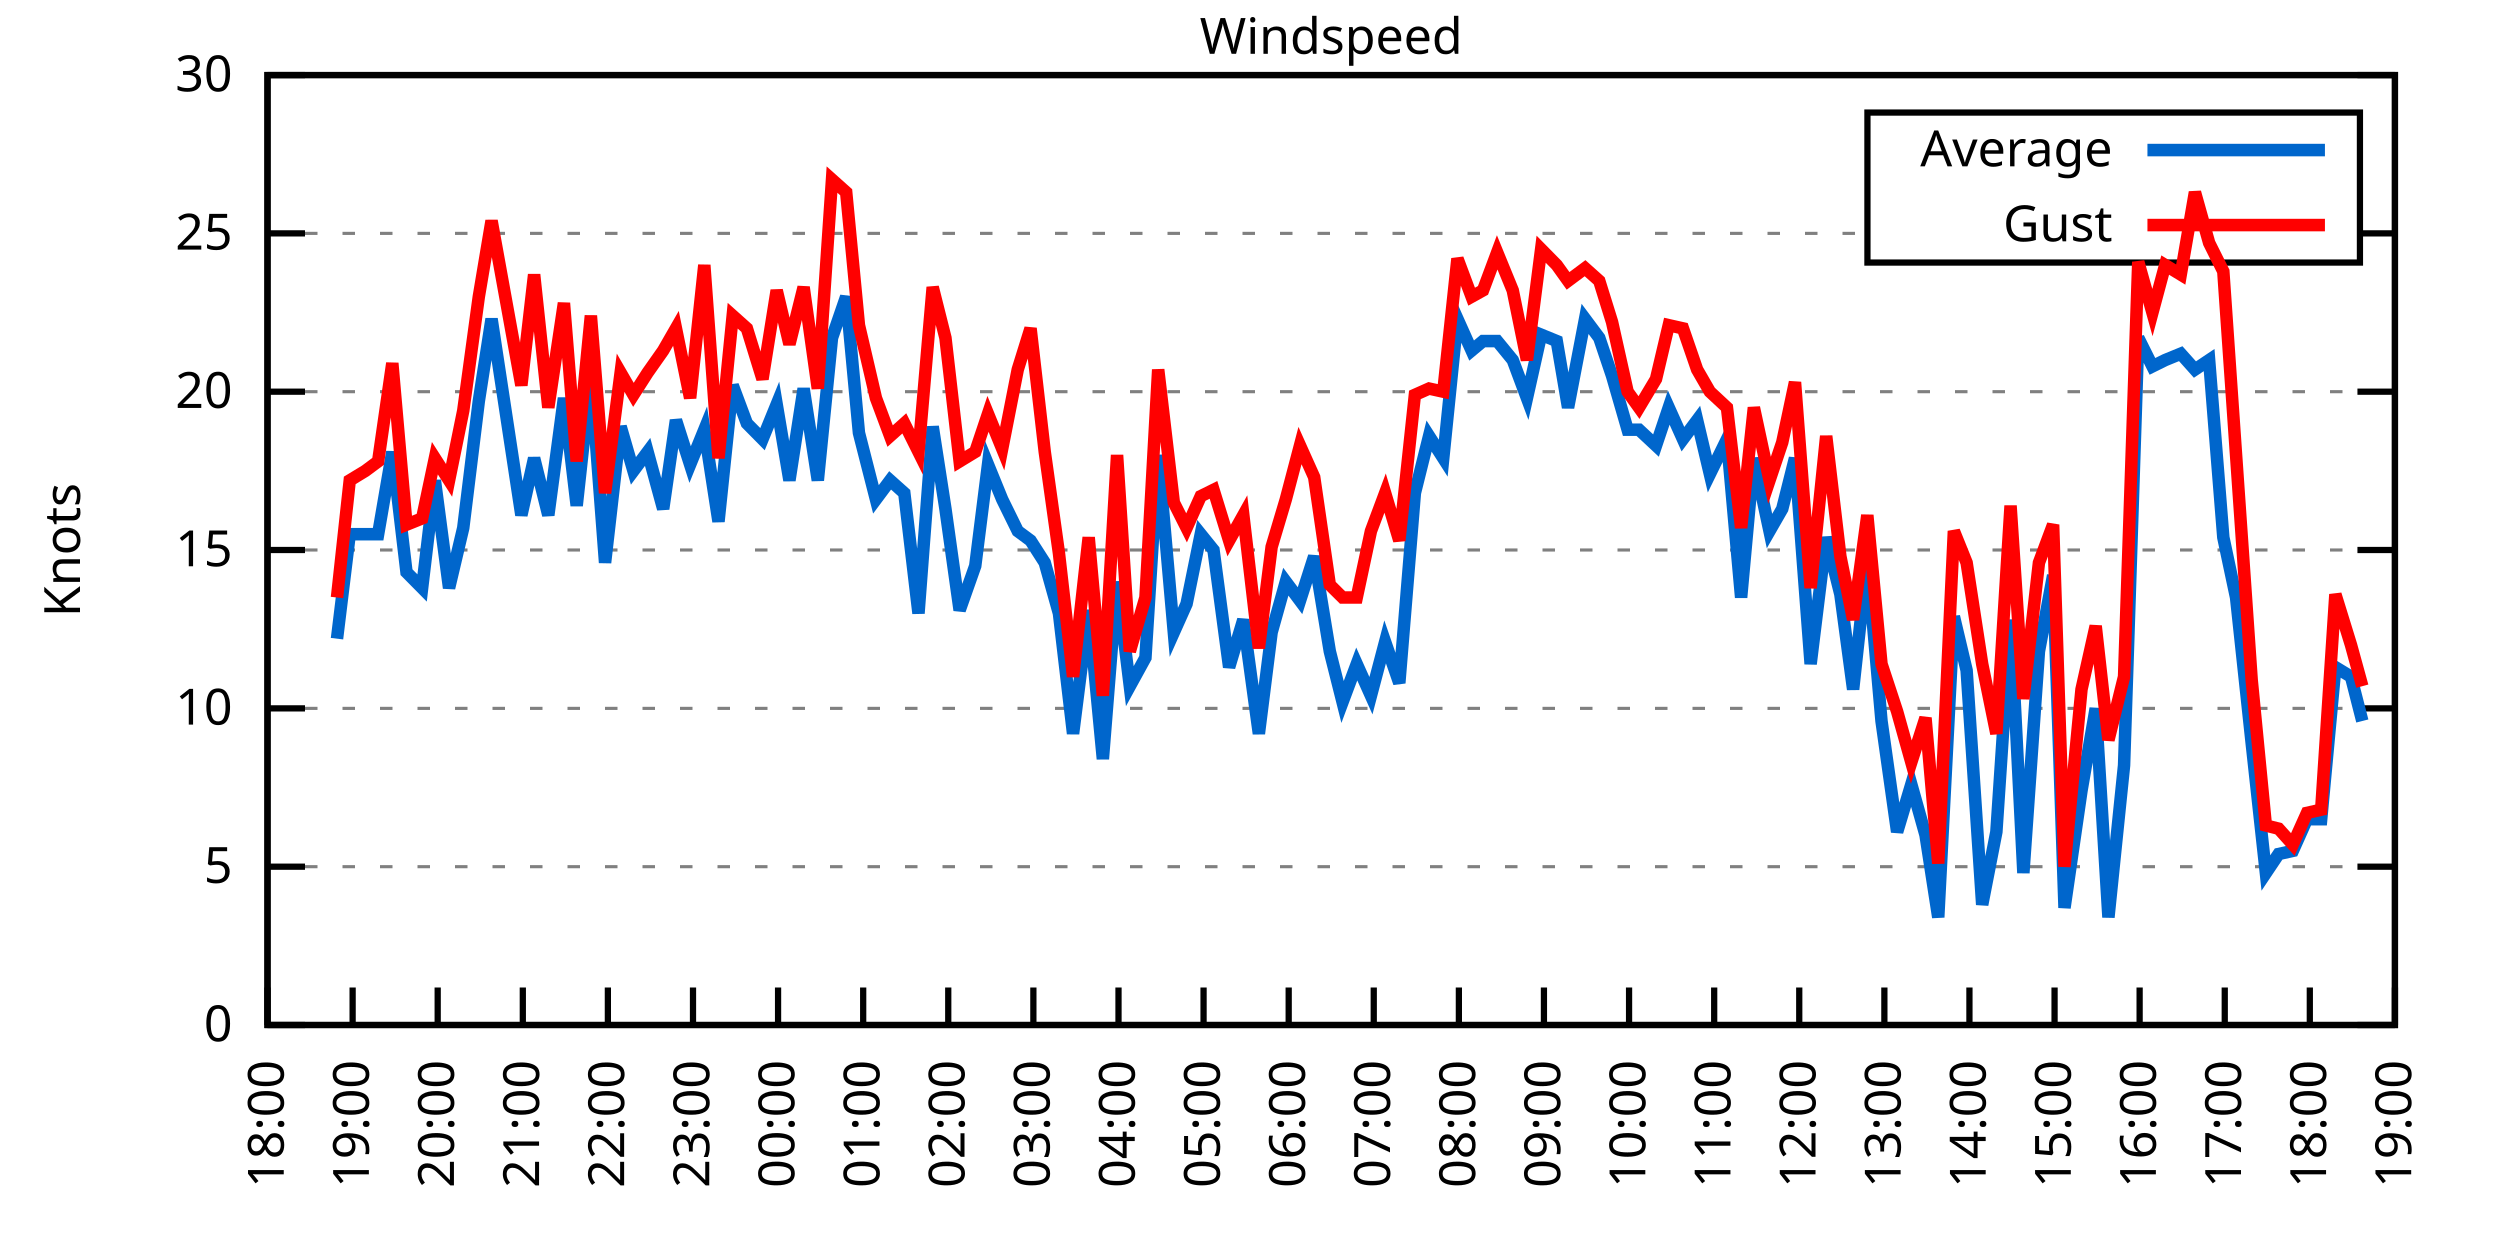
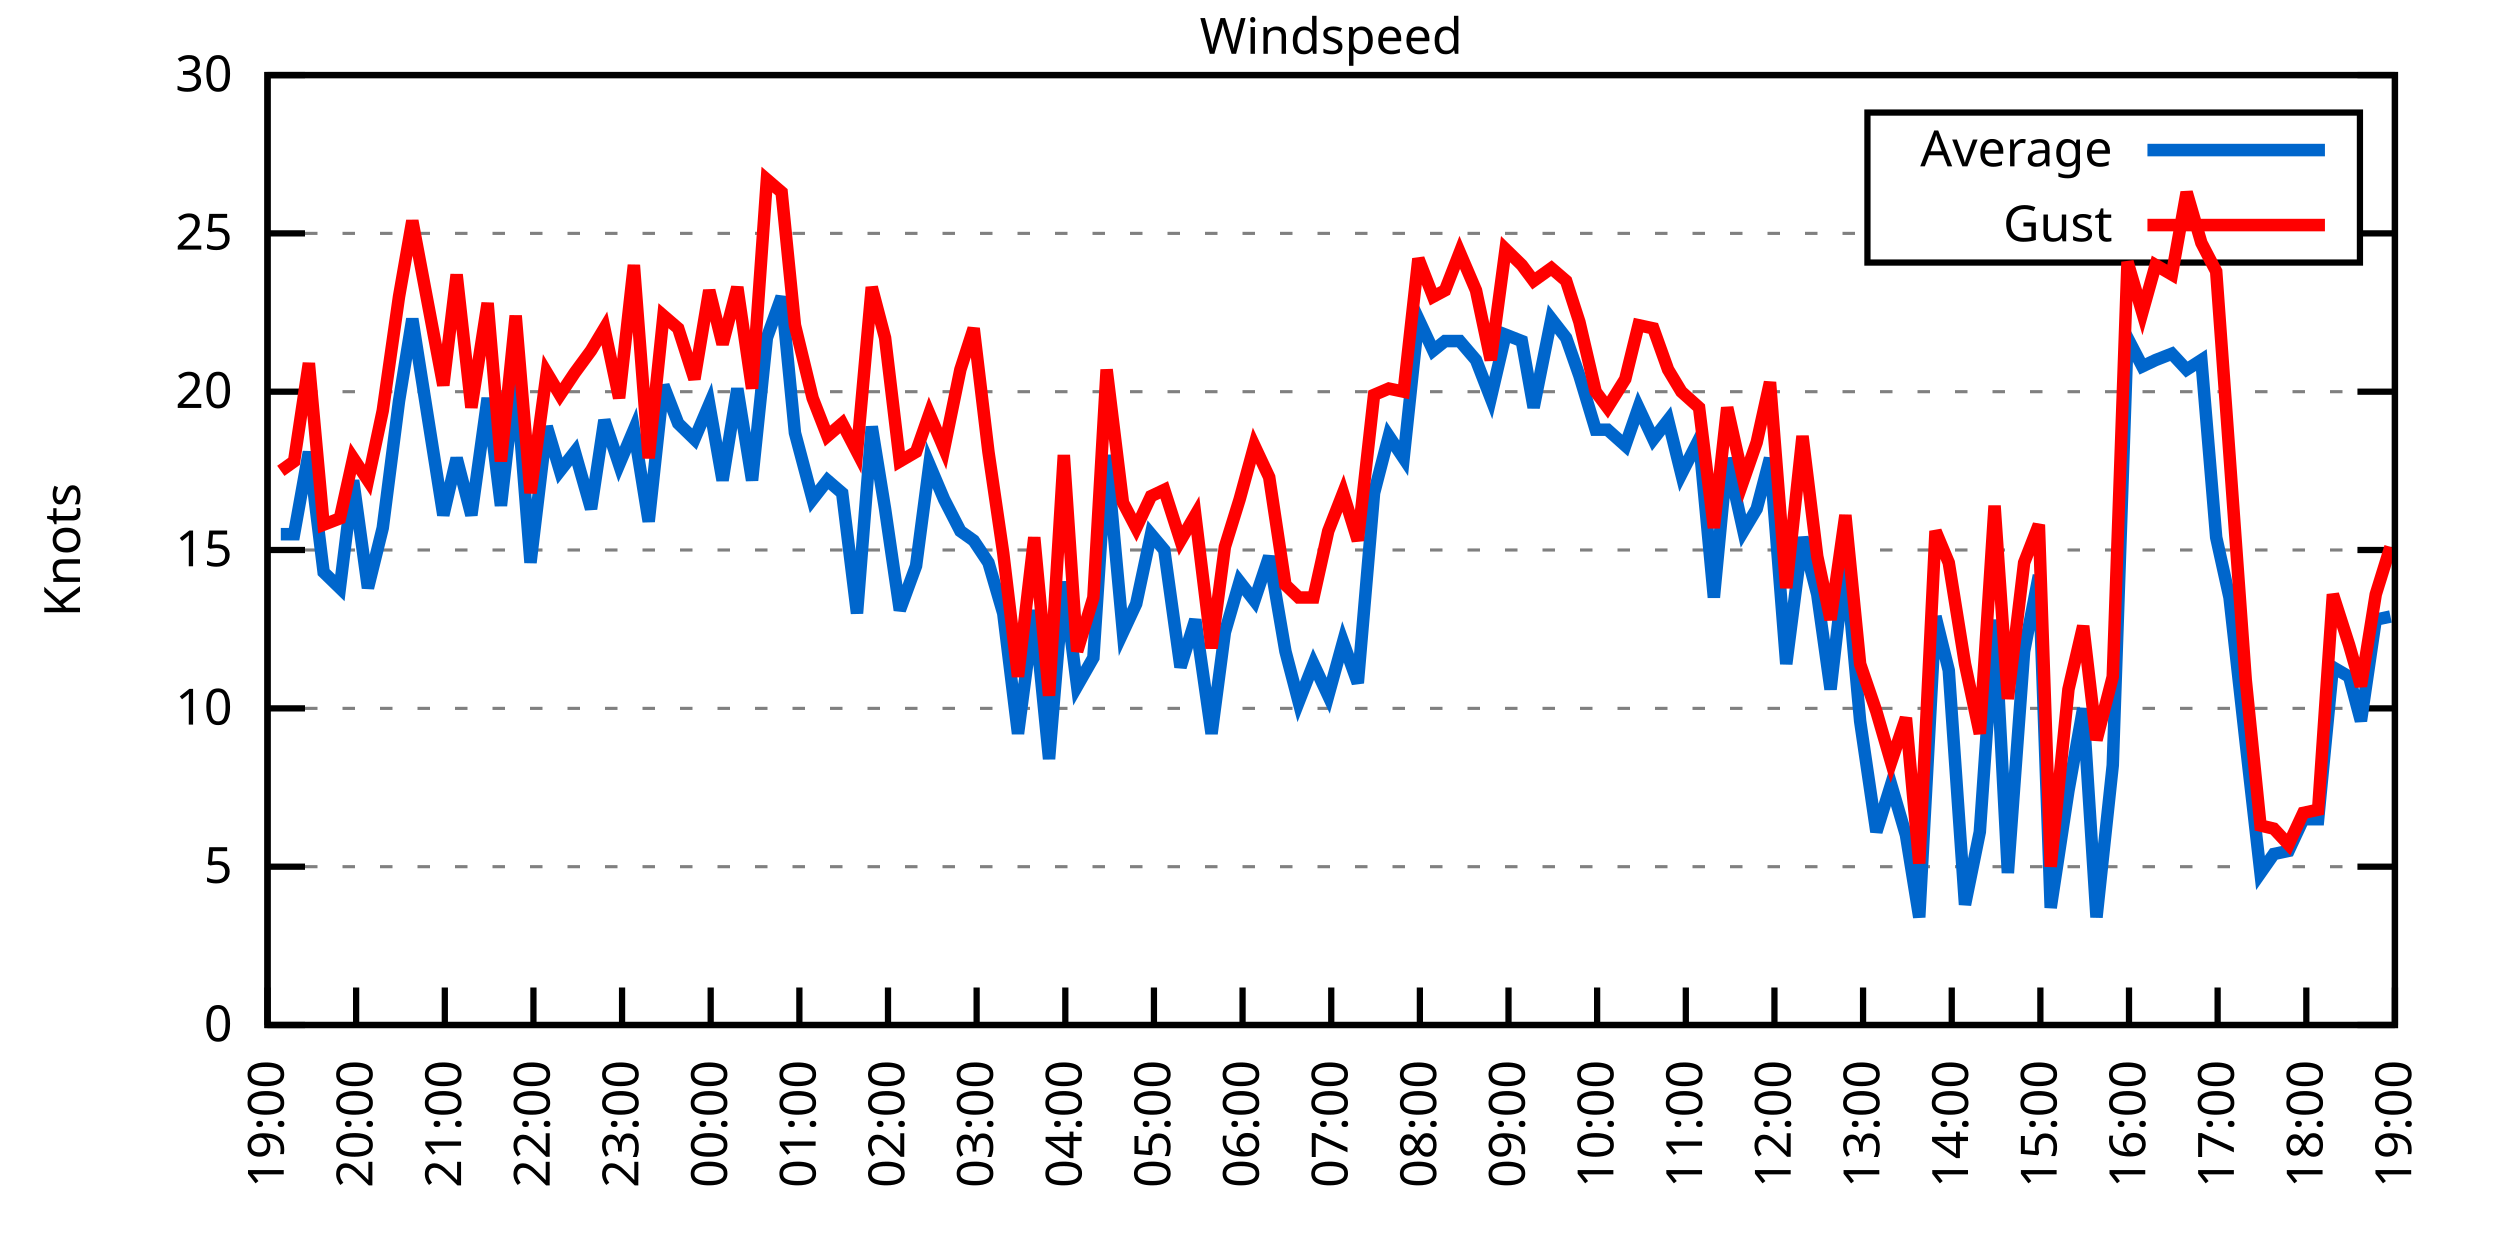
<svg xmlns="http://www.w3.org/2000/svg" xmlns:xlink="http://www.w3.org/1999/xlink" width="400" height="200" viewBox="0 0 400 200">
  <g id="gnuplot_canvas">
    <rect x="0" y="0" width="400" height="200" fill="none" />
    <defs>
      <circle id="gpDot" r="0.5" stroke-width="0.5" stroke="currentColor" />
      <path id="gpPt0" stroke-width="0.333" stroke="currentColor" d="M-1,0 h2 M0,-1 v2" />
      <path id="gpPt1" stroke-width="0.333" stroke="currentColor" d="M-1,-1 L1,1 M1,-1 L-1,1" />
      <path id="gpPt2" stroke-width="0.333" stroke="currentColor" d="M-1,0 L1,0 M0,-1 L0,1 M-1,-1 L1,1 M-1,1 L1,-1" />
      <rect id="gpPt3" stroke-width="0.333" stroke="currentColor" x="-1" y="-1" width="2" height="2" />
      <rect id="gpPt4" stroke-width="0.333" stroke="currentColor" fill="currentColor" x="-1" y="-1" width="2" height="2" />
      <circle id="gpPt5" stroke-width="0.333" stroke="currentColor" cx="0" cy="0" r="1" />
      <use xlink:href="#gpPt5" id="gpPt6" fill="currentColor" stroke="none" />
      <path id="gpPt7" stroke-width="0.333" stroke="currentColor" d="M0,-1.33 L-1.33,0.67 L1.33,0.67 z" />
      <use xlink:href="#gpPt7" id="gpPt8" fill="currentColor" stroke="none" />
      <use xlink:href="#gpPt7" id="gpPt9" stroke="currentColor" transform="rotate(180)" />
      <use xlink:href="#gpPt9" id="gpPt10" fill="currentColor" stroke="none" />
      <use xlink:href="#gpPt3" id="gpPt11" stroke="currentColor" transform="rotate(45)" />
      <use xlink:href="#gpPt11" id="gpPt12" fill="currentColor" stroke="none" />
      <path id="gpPt13" stroke-width="0.333" stroke="currentColor" d="M0,1.330 L1.265,0.411 L0.782,-1.067 L-0.782,-1.076 L-1.265,0.411 z" />
      <use xlink:href="#gpPt13" id="gpPt14" fill="currentColor" stroke="none" />
      <filter id="textbox" filterUnits="objectBoundingBox" x="0" y="0" height="1" width="1">
        <feFlood flood-color="white" flood-opacity="1" result="bgnd" />
        <feComposite in="SourceGraphic" in2="bgnd" operator="atop" />
      </filter>
      <filter id="greybox" filterUnits="objectBoundingBox" x="0" y="0" height="1" width="1">
        <feFlood flood-color="lightgrey" flood-opacity="1" result="grey" />
        <feComposite in="SourceGraphic" in2="grey" operator="atop" />
      </filter>
    </defs>
    <g fill="none" color="white" stroke="currentColor" stroke-width="1.00" stroke-linecap="butt" stroke-linejoin="miter">
</g>
    <g fill="none" color="black" stroke="currentColor" stroke-width="1.00" stroke-linecap="butt" stroke-linejoin="miter">
      <g stroke="none" shape-rendering="crispEdges">
        <polygon fill="rgb(255, 255, 255)" points="42.80,164.00 383.18,164.00 383.18,12.02 42.80,12.02 " />
      </g>
    </g>
    <g fill="none" color="black" stroke="currentColor" stroke-width="1.00" stroke-linecap="butt" stroke-linejoin="miter">
</g>
    <g fill="none" color="black" stroke="black" stroke-width="0.50" stroke-linecap="butt" stroke-linejoin="miter">
</g>
    <g fill="none" color="gray" stroke="currentColor" stroke-width="0.50" stroke-linecap="butt" stroke-linejoin="miter">
      <path stroke="gray" stroke-dasharray="2,4" class="gridline" d="M42.80,164.00 L383.19,164.00  " />
    </g>
    <g fill="none" color="gray" stroke="gray" stroke-width="1.00" stroke-linecap="butt" stroke-linejoin="miter">
</g>
    <g fill="none" color="black" stroke="currentColor" stroke-width="1.00" stroke-linecap="butt" stroke-linejoin="miter">
      <path stroke="black" d="M42.80,164.00 L48.80,164.00 M383.19,164.00 L377.19,164.00  " />
      <g transform="translate(37.20,166.60)" stroke="none" fill="black" font-family="Sans" font-size="8.00" text-anchor="end">
        <text>
          <tspan font-family="Sans"> 0</tspan>
        </text>
      </g>
    </g>
    <g fill="none" color="black" stroke="currentColor" stroke-width="1.00" stroke-linecap="butt" stroke-linejoin="miter">
</g>
    <g fill="none" color="black" stroke="black" stroke-width="0.50" stroke-linecap="butt" stroke-linejoin="miter">
</g>
    <g fill="none" color="gray" stroke="currentColor" stroke-width="0.50" stroke-linecap="butt" stroke-linejoin="miter">
      <path stroke="gray" stroke-dasharray="2,4" class="gridline" d="M42.80,138.67 L383.19,138.67  " />
    </g>
    <g fill="none" color="gray" stroke="gray" stroke-width="1.00" stroke-linecap="butt" stroke-linejoin="miter">
</g>
    <g fill="none" color="black" stroke="currentColor" stroke-width="1.00" stroke-linecap="butt" stroke-linejoin="miter">
      <path stroke="black" d="M42.80,138.67 L48.80,138.67 M383.19,138.67 L377.19,138.67  " />
      <g transform="translate(37.20,141.27)" stroke="none" fill="black" font-family="Sans" font-size="8.00" text-anchor="end">
        <text>
          <tspan font-family="Sans"> 5</tspan>
        </text>
      </g>
    </g>
    <g fill="none" color="black" stroke="currentColor" stroke-width="1.00" stroke-linecap="butt" stroke-linejoin="miter">
</g>
    <g fill="none" color="black" stroke="black" stroke-width="0.50" stroke-linecap="butt" stroke-linejoin="miter">
</g>
    <g fill="none" color="gray" stroke="currentColor" stroke-width="0.50" stroke-linecap="butt" stroke-linejoin="miter">
      <path stroke="gray" stroke-dasharray="2,4" class="gridline" d="M42.80,113.34 L383.19,113.34  " />
    </g>
    <g fill="none" color="gray" stroke="gray" stroke-width="1.00" stroke-linecap="butt" stroke-linejoin="miter">
</g>
    <g fill="none" color="black" stroke="currentColor" stroke-width="1.00" stroke-linecap="butt" stroke-linejoin="miter">
      <path stroke="black" d="M42.80,113.34 L48.80,113.34 M383.19,113.34 L377.19,113.34  " />
      <g transform="translate(37.20,115.94)" stroke="none" fill="black" font-family="Sans" font-size="8.00" text-anchor="end">
        <text>
          <tspan font-family="Sans"> 10</tspan>
        </text>
      </g>
    </g>
    <g fill="none" color="black" stroke="currentColor" stroke-width="1.00" stroke-linecap="butt" stroke-linejoin="miter">
</g>
    <g fill="none" color="black" stroke="black" stroke-width="0.50" stroke-linecap="butt" stroke-linejoin="miter">
</g>
    <g fill="none" color="gray" stroke="currentColor" stroke-width="0.50" stroke-linecap="butt" stroke-linejoin="miter">
      <path stroke="gray" stroke-dasharray="2,4" class="gridline" d="M42.80,88.00 L383.19,88.00  " />
    </g>
    <g fill="none" color="gray" stroke="gray" stroke-width="1.00" stroke-linecap="butt" stroke-linejoin="miter">
</g>
    <g fill="none" color="black" stroke="currentColor" stroke-width="1.00" stroke-linecap="butt" stroke-linejoin="miter">
      <path stroke="black" d="M42.80,88.00 L48.80,88.00 M383.19,88.00 L377.19,88.00  " />
      <g transform="translate(37.20,90.60)" stroke="none" fill="black" font-family="Sans" font-size="8.00" text-anchor="end">
        <text>
          <tspan font-family="Sans"> 15</tspan>
        </text>
      </g>
    </g>
    <g fill="none" color="black" stroke="currentColor" stroke-width="1.00" stroke-linecap="butt" stroke-linejoin="miter">
</g>
    <g fill="none" color="black" stroke="black" stroke-width="0.50" stroke-linecap="butt" stroke-linejoin="miter">
</g>
    <g fill="none" color="gray" stroke="currentColor" stroke-width="0.50" stroke-linecap="butt" stroke-linejoin="miter">
      <path stroke="gray" stroke-dasharray="2,4" class="gridline" d="M42.80,62.67 L383.19,62.67  " />
    </g>
    <g fill="none" color="gray" stroke="gray" stroke-width="1.00" stroke-linecap="butt" stroke-linejoin="miter">
</g>
    <g fill="none" color="black" stroke="currentColor" stroke-width="1.00" stroke-linecap="butt" stroke-linejoin="miter">
      <path stroke="black" d="M42.80,62.67 L48.80,62.67 M383.19,62.67 L377.19,62.67  " />
      <g transform="translate(37.20,65.27)" stroke="none" fill="black" font-family="Sans" font-size="8.00" text-anchor="end">
        <text>
          <tspan font-family="Sans"> 20</tspan>
        </text>
      </g>
    </g>
    <g fill="none" color="black" stroke="currentColor" stroke-width="1.00" stroke-linecap="butt" stroke-linejoin="miter">
</g>
    <g fill="none" color="black" stroke="black" stroke-width="0.50" stroke-linecap="butt" stroke-linejoin="miter">
</g>
    <g fill="none" color="gray" stroke="currentColor" stroke-width="0.50" stroke-linecap="butt" stroke-linejoin="miter">
      <path stroke="gray" stroke-dasharray="2,4" class="gridline" d="M42.80,37.34 L298.79,37.34 M377.59,37.34 L383.19,37.34  " />
    </g>
    <g fill="none" color="gray" stroke="gray" stroke-width="1.00" stroke-linecap="butt" stroke-linejoin="miter">
</g>
    <g fill="none" color="black" stroke="currentColor" stroke-width="1.00" stroke-linecap="butt" stroke-linejoin="miter">
      <path stroke="black" d="M42.80,37.34 L48.80,37.34 M383.19,37.34 L377.19,37.34  " />
      <g transform="translate(37.20,39.94)" stroke="none" fill="black" font-family="Sans" font-size="8.00" text-anchor="end">
        <text>
          <tspan font-family="Sans"> 25</tspan>
        </text>
      </g>
    </g>
    <g fill="none" color="black" stroke="currentColor" stroke-width="1.00" stroke-linecap="butt" stroke-linejoin="miter">
</g>
    <g fill="none" color="black" stroke="black" stroke-width="0.50" stroke-linecap="butt" stroke-linejoin="miter">
</g>
    <g fill="none" color="gray" stroke="currentColor" stroke-width="0.50" stroke-linecap="butt" stroke-linejoin="miter">
      <path stroke="gray" stroke-dasharray="2,4" class="gridline" d="M42.80,12.01 L383.19,12.01  " />
    </g>
    <g fill="none" color="gray" stroke="gray" stroke-width="1.00" stroke-linecap="butt" stroke-linejoin="miter">
</g>
    <g fill="none" color="black" stroke="currentColor" stroke-width="1.00" stroke-linecap="butt" stroke-linejoin="miter">
      <path stroke="black" d="M42.80,12.01 L48.80,12.01 M383.19,12.01 L377.19,12.01  " />
      <g transform="translate(37.20,14.61)" stroke="none" fill="black" font-family="Sans" font-size="8.00" text-anchor="end">
        <text>
          <tspan font-family="Sans"> 30</tspan>
        </text>
      </g>
    </g>
    <g fill="none" color="black" stroke="currentColor" stroke-width="1.00" stroke-linecap="butt" stroke-linejoin="miter">
      <path stroke="black" d="M42.80,164.00 L42.80,158.00  " />
      <g transform="translate(45.40,169.60) rotate(270.00)" stroke="none" fill="black" font-family="Sans" font-size="8.00" text-anchor="end">
        <text>
-           <tspan font-family="Sans">18:00</tspan>
-         </text>
-       </g>
-     </g>
-     <g fill="none" color="black" stroke="currentColor" stroke-width="1.00" stroke-linecap="butt" stroke-linejoin="miter">
-       <path stroke="black" d="M56.42,164.00 L56.42,158.00  " />
-       <g transform="translate(59.02,169.60) rotate(270.00)" stroke="none" fill="black" font-family="Sans" font-size="8.00" text-anchor="end">
-         <text>
          <tspan font-family="Sans">19:00</tspan>
        </text>
      </g>
    </g>
    <g fill="none" color="black" stroke="currentColor" stroke-width="1.00" stroke-linecap="butt" stroke-linejoin="miter">
-       <path stroke="black" d="M70.03,164.00 L70.03,158.00  " />
-       <g transform="translate(72.63,169.60) rotate(270.00)" stroke="none" fill="black" font-family="Sans" font-size="8.00" text-anchor="end">
+       <path stroke="black" d="M56.98,164.00 L56.98,158.00  " />
+       <g transform="translate(59.58,169.60) rotate(270.00)" stroke="none" fill="black" font-family="Sans" font-size="8.00" text-anchor="end">
        <text>
          <tspan font-family="Sans">20:00</tspan>
        </text>
      </g>
    </g>
    <g fill="none" color="black" stroke="currentColor" stroke-width="1.00" stroke-linecap="butt" stroke-linejoin="miter">
-       <path stroke="black" d="M83.65,164.00 L83.65,158.00  " />
-       <g transform="translate(86.25,169.60) rotate(270.00)" stroke="none" fill="black" font-family="Sans" font-size="8.00" text-anchor="end">
+       <path stroke="black" d="M71.17,164.00 L71.17,158.00  " />
+       <g transform="translate(73.77,169.60) rotate(270.00)" stroke="none" fill="black" font-family="Sans" font-size="8.00" text-anchor="end">
        <text>
          <tspan font-family="Sans">21:00</tspan>
        </text>
      </g>
    </g>
    <g fill="none" color="black" stroke="currentColor" stroke-width="1.00" stroke-linecap="butt" stroke-linejoin="miter">
-       <path stroke="black" d="M97.26,164.00 L97.26,158.00  " />
-       <g transform="translate(99.86,169.60) rotate(270.00)" stroke="none" fill="black" font-family="Sans" font-size="8.00" text-anchor="end">
+       <path stroke="black" d="M85.35,164.00 L85.35,158.00  " />
+       <g transform="translate(87.95,169.60) rotate(270.00)" stroke="none" fill="black" font-family="Sans" font-size="8.00" text-anchor="end">
        <text>
          <tspan font-family="Sans">22:00</tspan>
        </text>
      </g>
    </g>
    <g fill="none" color="black" stroke="currentColor" stroke-width="1.00" stroke-linecap="butt" stroke-linejoin="miter">
-       <path stroke="black" d="M110.88,164.00 L110.88,158.00  " />
-       <g transform="translate(113.48,169.60) rotate(270.00)" stroke="none" fill="black" font-family="Sans" font-size="8.00" text-anchor="end">
+       <path stroke="black" d="M99.53,164.00 L99.53,158.00  " />
+       <g transform="translate(102.13,169.60) rotate(270.00)" stroke="none" fill="black" font-family="Sans" font-size="8.00" text-anchor="end">
        <text>
          <tspan font-family="Sans">23:00</tspan>
        </text>
      </g>
    </g>
    <g fill="none" color="black" stroke="currentColor" stroke-width="1.00" stroke-linecap="butt" stroke-linejoin="miter">
-       <path stroke="black" d="M124.49,164.00 L124.49,158.00  " />
-       <g transform="translate(127.09,169.60) rotate(270.00)" stroke="none" fill="black" font-family="Sans" font-size="8.00" text-anchor="end">
+       <path stroke="black" d="M113.71,164.00 L113.71,158.00  " />
+       <g transform="translate(116.31,169.60) rotate(270.00)" stroke="none" fill="black" font-family="Sans" font-size="8.00" text-anchor="end">
        <text>
          <tspan font-family="Sans">00:00</tspan>
        </text>
      </g>
    </g>
    <g fill="none" color="black" stroke="currentColor" stroke-width="1.00" stroke-linecap="butt" stroke-linejoin="miter">
-       <path stroke="black" d="M138.11,164.00 L138.11,158.00  " />
-       <g transform="translate(140.71,169.60) rotate(270.00)" stroke="none" fill="black" font-family="Sans" font-size="8.00" text-anchor="end">
+       <path stroke="black" d="M127.90,164.00 L127.90,158.00  " />
+       <g transform="translate(130.50,169.60) rotate(270.00)" stroke="none" fill="black" font-family="Sans" font-size="8.00" text-anchor="end">
        <text>
          <tspan font-family="Sans">01:00</tspan>
        </text>
      </g>
    </g>
    <g fill="none" color="black" stroke="currentColor" stroke-width="1.00" stroke-linecap="butt" stroke-linejoin="miter">
-       <path stroke="black" d="M151.72,164.00 L151.72,158.00  " />
-       <g transform="translate(154.32,169.60) rotate(270.00)" stroke="none" fill="black" font-family="Sans" font-size="8.00" text-anchor="end">
+       <path stroke="black" d="M142.08,164.00 L142.08,158.00  " />
+       <g transform="translate(144.68,169.60) rotate(270.00)" stroke="none" fill="black" font-family="Sans" font-size="8.00" text-anchor="end">
        <text>
          <tspan font-family="Sans">02:00</tspan>
        </text>
      </g>
    </g>
    <g fill="none" color="black" stroke="currentColor" stroke-width="1.00" stroke-linecap="butt" stroke-linejoin="miter">
-       <path stroke="black" d="M165.34,164.00 L165.34,158.00  " />
-       <g transform="translate(167.94,169.60) rotate(270.00)" stroke="none" fill="black" font-family="Sans" font-size="8.00" text-anchor="end">
+       <path stroke="black" d="M156.26,164.00 L156.26,158.00  " />
+       <g transform="translate(158.86,169.60) rotate(270.00)" stroke="none" fill="black" font-family="Sans" font-size="8.00" text-anchor="end">
        <text>
          <tspan font-family="Sans">03:00</tspan>
        </text>
      </g>
    </g>
    <g fill="none" color="black" stroke="currentColor" stroke-width="1.00" stroke-linecap="butt" stroke-linejoin="miter">
-       <path stroke="black" d="M178.96,164.00 L178.96,158.00  " />
-       <g transform="translate(181.56,169.60) rotate(270.00)" stroke="none" fill="black" font-family="Sans" font-size="8.00" text-anchor="end">
+       <path stroke="black" d="M170.45,164.00 L170.45,158.00  " />
+       <g transform="translate(173.05,169.60) rotate(270.00)" stroke="none" fill="black" font-family="Sans" font-size="8.00" text-anchor="end">
        <text>
          <tspan font-family="Sans">04:00</tspan>
        </text>
      </g>
    </g>
    <g fill="none" color="black" stroke="currentColor" stroke-width="1.00" stroke-linecap="butt" stroke-linejoin="miter">
-       <path stroke="black" d="M192.57,164.00 L192.57,158.00  " />
-       <g transform="translate(195.17,169.60) rotate(270.00)" stroke="none" fill="black" font-family="Sans" font-size="8.00" text-anchor="end">
+       <path stroke="black" d="M184.63,164.00 L184.63,158.00  " />
+       <g transform="translate(187.23,169.60) rotate(270.00)" stroke="none" fill="black" font-family="Sans" font-size="8.00" text-anchor="end">
        <text>
          <tspan font-family="Sans">05:00</tspan>
        </text>
      </g>
    </g>
    <g fill="none" color="black" stroke="currentColor" stroke-width="1.00" stroke-linecap="butt" stroke-linejoin="miter">
-       <path stroke="black" d="M206.19,164.00 L206.19,158.00  " />
-       <g transform="translate(208.79,169.60) rotate(270.00)" stroke="none" fill="black" font-family="Sans" font-size="8.00" text-anchor="end">
+       <path stroke="black" d="M198.81,164.00 L198.81,158.00  " />
+       <g transform="translate(201.41,169.60) rotate(270.00)" stroke="none" fill="black" font-family="Sans" font-size="8.00" text-anchor="end">
        <text>
          <tspan font-family="Sans">06:00</tspan>
        </text>
      </g>
    </g>
    <g fill="none" color="black" stroke="currentColor" stroke-width="1.00" stroke-linecap="butt" stroke-linejoin="miter">
-       <path stroke="black" d="M219.80,164.00 L219.80,158.00  " />
-       <g transform="translate(222.40,169.60) rotate(270.00)" stroke="none" fill="black" font-family="Sans" font-size="8.00" text-anchor="end">
+       <path stroke="black" d="M213.00,164.00 L213.00,158.00  " />
+       <g transform="translate(215.60,169.60) rotate(270.00)" stroke="none" fill="black" font-family="Sans" font-size="8.00" text-anchor="end">
        <text>
          <tspan font-family="Sans">07:00</tspan>
        </text>
      </g>
    </g>
    <g fill="none" color="black" stroke="currentColor" stroke-width="1.00" stroke-linecap="butt" stroke-linejoin="miter">
-       <path stroke="black" d="M233.42,164.00 L233.42,158.00  " />
-       <g transform="translate(236.02,169.60) rotate(270.00)" stroke="none" fill="black" font-family="Sans" font-size="8.00" text-anchor="end">
+       <path stroke="black" d="M227.18,164.00 L227.18,158.00  " />
+       <g transform="translate(229.78,169.60) rotate(270.00)" stroke="none" fill="black" font-family="Sans" font-size="8.00" text-anchor="end">
        <text>
          <tspan font-family="Sans">08:00</tspan>
        </text>
      </g>
    </g>
    <g fill="none" color="black" stroke="currentColor" stroke-width="1.00" stroke-linecap="butt" stroke-linejoin="miter">
-       <path stroke="black" d="M247.03,164.00 L247.03,158.00  " />
-       <g transform="translate(249.63,169.60) rotate(270.00)" stroke="none" fill="black" font-family="Sans" font-size="8.00" text-anchor="end">
+       <path stroke="black" d="M241.36,164.00 L241.36,158.00  " />
+       <g transform="translate(243.96,169.60) rotate(270.00)" stroke="none" fill="black" font-family="Sans" font-size="8.00" text-anchor="end">
        <text>
          <tspan font-family="Sans">09:00</tspan>
        </text>
      </g>
    </g>
    <g fill="none" color="black" stroke="currentColor" stroke-width="1.00" stroke-linecap="butt" stroke-linejoin="miter">
-       <path stroke="black" d="M260.65,164.00 L260.65,158.00  " />
-       <g transform="translate(263.25,169.60) rotate(270.00)" stroke="none" fill="black" font-family="Sans" font-size="8.00" text-anchor="end">
+       <path stroke="black" d="M255.54,164.00 L255.54,158.00  " />
+       <g transform="translate(258.14,169.60) rotate(270.00)" stroke="none" fill="black" font-family="Sans" font-size="8.00" text-anchor="end">
        <text>
          <tspan font-family="Sans">10:00</tspan>
        </text>
      </g>
    </g>
    <g fill="none" color="black" stroke="currentColor" stroke-width="1.00" stroke-linecap="butt" stroke-linejoin="miter">
-       <path stroke="black" d="M274.27,164.00 L274.27,158.00  " />
-       <g transform="translate(276.87,169.60) rotate(270.00)" stroke="none" fill="black" font-family="Sans" font-size="8.00" text-anchor="end">
+       <path stroke="black" d="M269.73,164.00 L269.73,158.00  " />
+       <g transform="translate(272.33,169.60) rotate(270.00)" stroke="none" fill="black" font-family="Sans" font-size="8.00" text-anchor="end">
        <text>
          <tspan font-family="Sans">11:00</tspan>
        </text>
      </g>
    </g>
    <g fill="none" color="black" stroke="currentColor" stroke-width="1.00" stroke-linecap="butt" stroke-linejoin="miter">
-       <path stroke="black" d="M287.88,164.00 L287.88,158.00  " />
-       <g transform="translate(290.48,169.60) rotate(270.00)" stroke="none" fill="black" font-family="Sans" font-size="8.00" text-anchor="end">
+       <path stroke="black" d="M283.91,164.00 L283.91,158.00  " />
+       <g transform="translate(286.51,169.60) rotate(270.00)" stroke="none" fill="black" font-family="Sans" font-size="8.00" text-anchor="end">
        <text>
          <tspan font-family="Sans">12:00</tspan>
        </text>
      </g>
    </g>
    <g fill="none" color="black" stroke="currentColor" stroke-width="1.00" stroke-linecap="butt" stroke-linejoin="miter">
-       <path stroke="black" d="M301.50,164.00 L301.50,158.00  " />
-       <g transform="translate(304.10,169.60) rotate(270.00)" stroke="none" fill="black" font-family="Sans" font-size="8.00" text-anchor="end">
+       <path stroke="black" d="M298.09,164.00 L298.09,158.00  " />
+       <g transform="translate(300.69,169.60) rotate(270.00)" stroke="none" fill="black" font-family="Sans" font-size="8.00" text-anchor="end">
        <text>
          <tspan font-family="Sans">13:00</tspan>
        </text>
      </g>
    </g>
    <g fill="none" color="black" stroke="currentColor" stroke-width="1.00" stroke-linecap="butt" stroke-linejoin="miter">
-       <path stroke="black" d="M315.11,164.00 L315.11,158.00  " />
-       <g transform="translate(317.71,169.60) rotate(270.00)" stroke="none" fill="black" font-family="Sans" font-size="8.00" text-anchor="end">
+       <path stroke="black" d="M312.28,164.00 L312.28,158.00  " />
+       <g transform="translate(314.88,169.60) rotate(270.00)" stroke="none" fill="black" font-family="Sans" font-size="8.00" text-anchor="end">
        <text>
          <tspan font-family="Sans">14:00</tspan>
        </text>
      </g>
    </g>
    <g fill="none" color="black" stroke="currentColor" stroke-width="1.00" stroke-linecap="butt" stroke-linejoin="miter">
-       <path stroke="black" d="M328.73,164.00 L328.73,158.00  " />
-       <g transform="translate(331.33,169.60) rotate(270.00)" stroke="none" fill="black" font-family="Sans" font-size="8.00" text-anchor="end">
+       <path stroke="black" d="M326.46,164.00 L326.46,158.00  " />
+       <g transform="translate(329.06,169.60) rotate(270.00)" stroke="none" fill="black" font-family="Sans" font-size="8.00" text-anchor="end">
        <text>
          <tspan font-family="Sans">15:00</tspan>
        </text>
      </g>
    </g>
    <g fill="none" color="black" stroke="currentColor" stroke-width="1.00" stroke-linecap="butt" stroke-linejoin="miter">
-       <path stroke="black" d="M342.34,164.00 L342.34,158.00  " />
-       <g transform="translate(344.94,169.60) rotate(270.00)" stroke="none" fill="black" font-family="Sans" font-size="8.00" text-anchor="end">
+       <path stroke="black" d="M340.64,164.00 L340.64,158.00  " />
+       <g transform="translate(343.24,169.60) rotate(270.00)" stroke="none" fill="black" font-family="Sans" font-size="8.00" text-anchor="end">
        <text>
          <tspan font-family="Sans">16:00</tspan>
        </text>
      </g>
    </g>
    <g fill="none" color="black" stroke="currentColor" stroke-width="1.00" stroke-linecap="butt" stroke-linejoin="miter">
-       <path stroke="black" d="M355.96,164.00 L355.96,158.00  " />
-       <g transform="translate(358.56,169.60) rotate(270.00)" stroke="none" fill="black" font-family="Sans" font-size="8.00" text-anchor="end">
+       <path stroke="black" d="M354.82,164.00 L354.82,158.00  " />
+       <g transform="translate(357.42,169.60) rotate(270.00)" stroke="none" fill="black" font-family="Sans" font-size="8.00" text-anchor="end">
        <text>
          <tspan font-family="Sans">17:00</tspan>
        </text>
      </g>
    </g>
    <g fill="none" color="black" stroke="currentColor" stroke-width="1.00" stroke-linecap="butt" stroke-linejoin="miter">
-       <path stroke="black" d="M369.57,164.00 L369.57,158.00  " />
-       <g transform="translate(372.17,169.60) rotate(270.00)" stroke="none" fill="black" font-family="Sans" font-size="8.00" text-anchor="end">
+       <path stroke="black" d="M369.01,164.00 L369.01,158.00  " />
+       <g transform="translate(371.61,169.60) rotate(270.00)" stroke="none" fill="black" font-family="Sans" font-size="8.00" text-anchor="end">
        <text>
          <tspan font-family="Sans">18:00</tspan>
        </text>
      </g>
    </g>
    <g fill="none" color="black" stroke="currentColor" stroke-width="1.00" stroke-linecap="butt" stroke-linejoin="miter">
      <path stroke="black" d="M383.19,164.00 L383.19,158.00  " />
      <g transform="translate(385.79,169.60) rotate(270.00)" stroke="none" fill="black" font-family="Sans" font-size="8.00" text-anchor="end">
        <text>
          <tspan font-family="Sans">19:00</tspan>
        </text>
      </g>
    </g>
    <g fill="none" color="black" stroke="currentColor" stroke-width="1.00" stroke-linecap="butt" stroke-linejoin="miter">
</g>
    <g fill="none" color="black" stroke="currentColor" stroke-width="1.00" stroke-linecap="butt" stroke-linejoin="miter">
      <path stroke="black" d="M42.80,12.01 L42.80,164.00 L383.19,164.00 L383.19,12.01 L42.80,12.01 Z  " />
    </g>
    <g fill="none" color="black" stroke="currentColor" stroke-width="1.00" stroke-linecap="butt" stroke-linejoin="miter">
</g>
    <g fill="none" color="black" stroke="currentColor" stroke-width="1.00" stroke-linecap="butt" stroke-linejoin="miter">
      <path stroke="black" d="M298.79,42.01 L298.79,18.01 L377.59,18.01 L377.59,42.01 L298.79,42.01 Z  " />
    </g>
    <g id="Windspeed_plot_1">
      <g fill="none" color="white" stroke="black" stroke-width="2.00" stroke-linecap="butt" stroke-linejoin="miter">
</g>
      <g fill="none" color="black" stroke="currentColor" stroke-width="2.00" stroke-linecap="butt" stroke-linejoin="miter">
        <g transform="translate(337.99,26.61)" stroke="none" fill="black" font-family="Sans" font-size="8.00" text-anchor="end">
          <text>
            <tspan font-family="Sans">Average</tspan>
          </text>
        </g>
      </g>
      <g fill="none" color="black" stroke="currentColor" stroke-width="2.00" stroke-linecap="butt" stroke-linejoin="miter">
-         <path stroke="rgb(  0, 102, 204)" d="M343.59,24.01 L371.99,24.01 M53.92,102.19 L55.96,85.47 L58.46,85.47 L60.50,85.47 L62.77,72.30 L65.04,91.55   L67.54,94.08 L69.58,76.86 L71.85,94.08 L74.12,84.46 L76.61,64.19 L78.65,51.02 L83.42,82.43 L85.46,73.31   L87.73,82.43 L90.23,63.69 L92.27,80.91 L94.54,60.14 L96.81,90.03 L99.30,68.25 L101.35,75.34 L103.62,72.30   L106.11,81.42 L108.15,67.23 L110.42,74.33 L112.69,68.75 L114.96,83.45 L117.23,61.66 L119.50,67.74 L122.00,70.27   L124.27,64.70 L126.31,76.86 L128.58,62.17 L130.85,76.86 L133.12,54.06 L135.39,47.47 L137.43,69.26 L140.15,79.90   L142.42,76.86 L144.69,78.89 L146.96,98.14 L149.23,68.25 L151.27,81.42 L153.54,97.63 L156.04,90.54 L158.08,74.33   L160.35,79.90 L162.84,84.97 L164.89,86.49 L167.16,90.03 L169.43,98.14 L171.69,117.39 L174.19,97.63 L176.46,121.44   L178.73,93.07 L180.77,109.79 L183.27,105.23 L185.31,72.81 L187.81,101.18 L189.85,96.62 L192.12,85.47 L194.16,88.00   L196.66,106.75 L198.93,99.15 L201.42,117.39 L203.46,101.18 L205.73,93.07 L208.00,96.11 L210.27,89.02 L212.77,104.22   L214.81,112.32 L217.08,106.24 L219.35,111.31 L221.62,102.70 L223.89,109.28 L226.38,78.89 L228.65,69.77 L230.92,73.31   L233.19,51.02 L235.46,56.09 L237.28,54.57 L239.55,54.57 L242.04,57.61 L244.31,63.69 L246.58,53.55 L249.08,54.57   L250.89,65.21 L253.61,51.02 L255.88,54.06 L257.93,60.14 L260.42,68.75 L262.24,68.75 L264.96,71.29 L267.00,65.21   L269.27,70.27 L271.54,67.23 L273.58,75.85 L276.31,70.27 L278.58,95.60 L280.62,73.31 L283.12,84.97 L285.16,81.42   L287.20,73.31 L289.70,106.24 L292.19,85.98 L294.46,95.10 L296.50,110.30 L298.77,89.52 L301.04,115.36 L303.54,133.10   L305.81,125.50 L308.08,133.60 L310.12,146.77 L312.62,98.64 L314.66,107.26 L317.15,144.75 L319.42,133.10 L321.69,99.15   L323.74,139.68 L326.23,104.22 L328.50,92.06 L330.32,145.25 L333.04,126.51 L335.31,113.34 L337.35,146.77 L339.85,122.46   L342.12,54.06 L344.39,58.62 L346.43,57.61 L348.92,56.59 L351.19,59.13 L353.46,57.61 L355.73,85.98 L357.77,95.60   L360.27,118.91 L362.54,139.68 L364.58,136.64 L366.85,136.14 L369.12,131.07 L371.39,131.07 L373.66,106.75 L376.16,108.27   L377.97,115.36  " />
+         <path stroke="rgb(  0, 102, 204)" d="M343.59,24.01 L371.99,24.01 M44.93,85.47 L47.05,85.47 L49.42,72.30 L51.78,91.55 L54.38,94.08 L56.51,76.86   L58.87,94.08 L61.24,84.46 L63.84,64.19 L65.97,51.02 L70.93,82.43 L73.06,73.31 L75.42,82.43 L78.02,63.69   L80.15,80.91 L82.51,60.14 L84.88,90.03 L87.48,68.25 L89.60,75.34 L91.97,72.30 L94.57,81.42 L96.70,67.23   L99.06,74.33 L101.42,68.75 L103.79,83.45 L106.15,61.66 L108.51,67.74 L111.11,70.27 L113.48,64.70 L115.61,76.86   L117.97,62.17 L120.33,76.86 L122.70,54.06 L125.06,47.47 L127.19,69.26 L130.02,79.90 L132.39,76.86 L134.75,78.89   L137.12,98.14 L139.48,68.25 L141.61,81.42 L143.97,97.63 L146.57,90.54 L148.70,74.33 L151.06,79.90 L153.66,84.97   L155.79,86.49 L158.15,90.03 L160.52,98.14 L162.88,117.39 L165.48,97.63 L167.85,121.44 L170.21,93.07 L172.34,109.79   L174.94,105.23 L177.06,72.81 L179.67,101.18 L181.79,96.62 L184.16,85.47 L186.28,88.00 L188.88,106.75 L191.25,99.15   L193.85,117.39 L195.98,101.18 L198.34,93.07 L200.70,96.11 L203.07,89.02 L205.67,104.22 L207.79,112.32 L210.16,106.24   L212.52,111.31 L214.89,102.70 L217.25,109.28 L219.85,78.89 L222.21,69.77 L224.58,73.31 L226.94,51.02 L229.31,56.09   L231.20,54.57 L233.56,54.57 L236.16,57.61 L238.52,63.69 L240.89,53.55 L243.49,54.57 L245.38,65.21 L248.22,51.02   L250.58,54.06 L252.71,60.14 L255.31,68.75 L257.20,68.75 L260.04,71.29 L262.16,65.21 L264.53,70.27 L266.89,67.23   L269.02,75.85 L271.85,70.27 L274.22,95.60 L276.35,73.31 L278.95,84.97 L281.07,81.42 L283.20,73.31 L285.80,106.24   L288.40,85.98 L290.76,95.10 L292.89,110.30 L295.26,89.52 L297.62,115.36 L300.22,133.10 L302.58,125.50 L304.95,133.60   L307.08,146.77 L309.68,98.64 L311.80,107.26 L314.40,144.75 L316.77,133.10 L319.13,99.15 L321.26,139.68 L323.86,104.22   L326.22,92.06 L328.11,145.25 L330.95,126.51 L333.31,113.34 L335.44,146.77 L338.04,122.46 L340.40,54.06 L342.77,58.62   L344.90,57.61 L347.50,56.59 L349.86,59.13 L352.22,57.61 L354.59,85.98 L356.72,95.60 L359.32,118.91 L361.68,139.68   L363.81,136.64 L366.17,136.14 L368.53,131.07 L370.90,131.07 L373.26,106.75 L375.86,108.27 L377.75,115.36 L380.12,99.15   L382.48,98.64  " />
      </g>
    </g>
    <g id="Windspeed_plot_2">
      <g fill="none" color="black" stroke="currentColor" stroke-width="2.00" stroke-linecap="butt" stroke-linejoin="miter">
        <g transform="translate(337.99,38.61)" stroke="none" fill="black" font-family="Sans" font-size="8.00" text-anchor="end">
          <text>
            <tspan font-family="Sans">Gust</tspan>
          </text>
        </g>
      </g>
      <g fill="none" color="black" stroke="currentColor" stroke-width="2.00" stroke-linecap="butt" stroke-linejoin="miter">
-         <path stroke="rgb(255,   0,   0)" d="M343.59,36.01 L371.99,36.01 M53.92,95.60 L55.96,76.86 L58.46,75.34 L60.50,73.82 L62.77,58.11 L65.04,83.95   L67.54,82.94 L69.58,73.31 L71.85,76.86 L74.12,65.71 L76.61,47.47 L78.65,35.32 L83.42,61.66 L85.46,43.93   L87.73,65.21 L90.23,48.49 L92.27,73.82 L94.54,50.51 L96.81,78.89 L99.30,59.63 L101.35,63.18 L103.62,59.63   L106.11,56.09 L108.15,52.54 L110.42,63.69 L112.69,42.41 L114.96,73.31 L117.23,50.51 L119.50,52.54 L122.00,60.65   L124.27,46.46 L126.31,55.07 L128.58,45.95 L130.85,62.17 L133.12,28.73 L135.39,30.76 L137.43,52.03 L140.15,63.69   L142.42,69.77 L144.69,67.74 L146.96,72.30 L149.23,45.95 L151.27,54.06 L153.54,73.82 L156.04,72.30 L158.08,66.22   L160.35,71.79 L162.84,59.13 L164.89,52.54 L167.16,72.30 L169.43,88.51 L171.69,108.27 L174.19,85.98 L176.46,111.31   L178.73,72.81 L180.77,104.22 L183.27,95.60 L185.31,59.13 L187.81,80.41 L189.85,84.46 L192.12,79.39 L194.16,78.38   L196.66,86.49 L198.93,82.43 L201.42,103.71 L203.46,87.50 L205.73,79.90 L208.00,71.29 L210.27,76.35 L212.77,93.58   L214.81,95.60 L217.08,95.60 L219.35,84.97 L221.62,78.89 L223.89,86.49 L226.38,63.18 L228.65,62.17 L230.92,62.67   L233.19,41.39 L235.46,47.47 L237.28,46.46 L239.55,40.38 L242.04,46.46 L244.31,57.61 L246.58,39.87 L249.08,42.41   L250.89,44.94 L253.61,42.91 L255.88,44.94 L257.93,51.53 L260.42,62.67 L262.24,65.21 L264.96,60.65 L267.00,52.03   L269.27,52.54 L271.54,59.13 L273.58,62.67 L276.31,65.21 L278.58,84.46 L280.62,65.21 L283.12,76.86 L285.16,70.78   L287.20,61.15 L289.70,94.08 L292.19,69.77 L294.46,89.02 L296.50,99.15 L298.77,82.43 L301.04,106.24 L303.54,113.84   L305.81,121.95 L308.08,114.86 L310.12,138.16 L312.62,84.97 L314.66,90.03 L317.15,106.24 L319.42,117.39 L321.69,80.91   L323.74,111.82 L326.23,90.03 L328.50,83.95 L330.32,138.67 L333.04,110.30 L335.31,100.16 L337.35,118.40 L339.85,108.27   L342.12,41.90 L344.39,50.01 L346.43,42.41 L348.92,43.93 L351.19,30.76 L353.46,38.86 L355.73,43.42 L357.77,72.81   L360.27,108.78 L362.54,132.08 L364.58,132.59 L366.85,135.12 L369.12,130.06 L371.39,129.55 L373.66,95.10 L376.16,103.20   L377.97,109.79  " />
+         <path stroke="rgb(255,   0,   0)" d="M343.59,36.01 L371.99,36.01 M44.93,75.34 L47.05,73.82 L49.42,58.11 L51.78,83.95 L54.38,82.94 L56.51,73.31   L58.87,76.86 L61.24,65.71 L63.84,47.47 L65.97,35.32 L70.93,61.66 L73.06,43.93 L75.42,65.21 L78.02,48.49   L80.15,73.82 L82.51,50.51 L84.88,78.89 L87.48,59.63 L89.60,63.18 L91.97,59.63 L94.57,56.09 L96.70,52.54   L99.06,63.69 L101.42,42.41 L103.79,73.31 L106.15,50.51 L108.51,52.54 L111.11,60.65 L113.48,46.46 L115.61,55.07   L117.97,45.95 L120.33,62.17 L122.70,28.73 L125.06,30.76 L127.19,52.03 L130.02,63.69 L132.39,69.77 L134.75,67.74   L137.12,72.30 L139.48,45.95 L141.61,54.06 L143.97,73.82 L146.57,72.30 L148.70,66.22 L151.06,71.79 L153.66,59.13   L155.79,52.54 L158.15,72.30 L160.52,88.51 L162.88,108.27 L165.48,85.98 L167.85,111.31 L170.21,72.81 L172.34,104.22   L174.94,95.60 L177.06,59.13 L179.67,80.41 L181.79,84.46 L184.16,79.39 L186.28,78.38 L188.88,86.49 L191.25,82.43   L193.85,103.71 L195.98,87.50 L198.34,79.90 L200.70,71.29 L203.07,76.35 L205.67,93.58 L207.79,95.60 L210.16,95.60   L212.52,84.97 L214.89,78.89 L217.25,86.49 L219.85,63.18 L222.21,62.17 L224.58,62.67 L226.94,41.39 L229.31,47.47   L231.20,46.46 L233.56,40.38 L236.16,46.46 L238.52,57.61 L240.89,39.87 L243.49,42.41 L245.38,44.94 L248.22,42.91   L250.58,44.94 L252.71,51.53 L255.31,62.67 L257.20,65.21 L260.04,60.65 L262.16,52.03 L264.53,52.54 L266.89,59.13   L269.02,62.67 L271.85,65.21 L274.22,84.46 L276.35,65.21 L278.95,76.86 L281.07,70.78 L283.20,61.15 L285.80,94.08   L288.40,69.77 L290.76,89.02 L292.89,99.15 L295.26,82.43 L297.62,106.24 L300.22,113.84 L302.58,121.95 L304.95,114.86   L307.08,138.16 L309.68,84.97 L311.80,90.03 L314.40,106.24 L316.77,117.39 L319.13,80.91 L321.26,111.82 L323.86,90.03   L326.22,83.95 L328.11,138.67 L330.95,110.30 L333.31,100.16 L335.44,118.40 L338.04,108.27 L340.40,41.90 L342.77,50.01   L344.90,42.41 L347.50,43.93 L349.86,30.76 L352.22,38.86 L354.59,43.42 L356.72,72.81 L359.32,108.78 L361.68,132.08   L363.81,132.59 L366.17,135.12 L368.53,130.06 L370.90,129.55 L373.26,95.10 L375.86,103.20 L377.75,109.79 L380.12,95.10   L382.48,87.50  " />
      </g>
    </g>
    <g fill="none" color="black" stroke="currentColor" stroke-width="2.00" stroke-linecap="butt" stroke-linejoin="miter">
</g>
    <g fill="none" color="black" stroke="black" stroke-width="1.00" stroke-linecap="butt" stroke-linejoin="miter">
</g>
    <g fill="none" color="black" stroke="currentColor" stroke-width="1.00" stroke-linecap="butt" stroke-linejoin="miter">
      <path stroke="black" d="M42.80,12.01 L42.80,164.00 L383.19,164.00 L383.19,12.01 L42.80,12.01 Z  " />
      <g transform="translate(12.80,88.01) rotate(270.00)" stroke="none" fill="black" font-family="Sans" font-size="8.00" text-anchor="middle">
        <text>
          <tspan font-family="Sans">Knots</tspan>
        </text>
      </g>
    </g>
    <g fill="none" color="black" stroke="currentColor" stroke-width="1.00" stroke-linecap="butt" stroke-linejoin="miter">
</g>
    <g fill="none" color="black" stroke="currentColor" stroke-width="1.00" stroke-linecap="butt" stroke-linejoin="miter">
      <g transform="translate(212.99,8.61)" stroke="none" fill="black" font-family="Sans" font-size="8.00" text-anchor="middle">
        <text>
          <tspan font-family="Sans">Windspeed</tspan>
        </text>
      </g>
    </g>
    <g fill="none" color="black" stroke="currentColor" stroke-width="1.00" stroke-linecap="butt" stroke-linejoin="miter">
</g>
  </g>
</svg>
